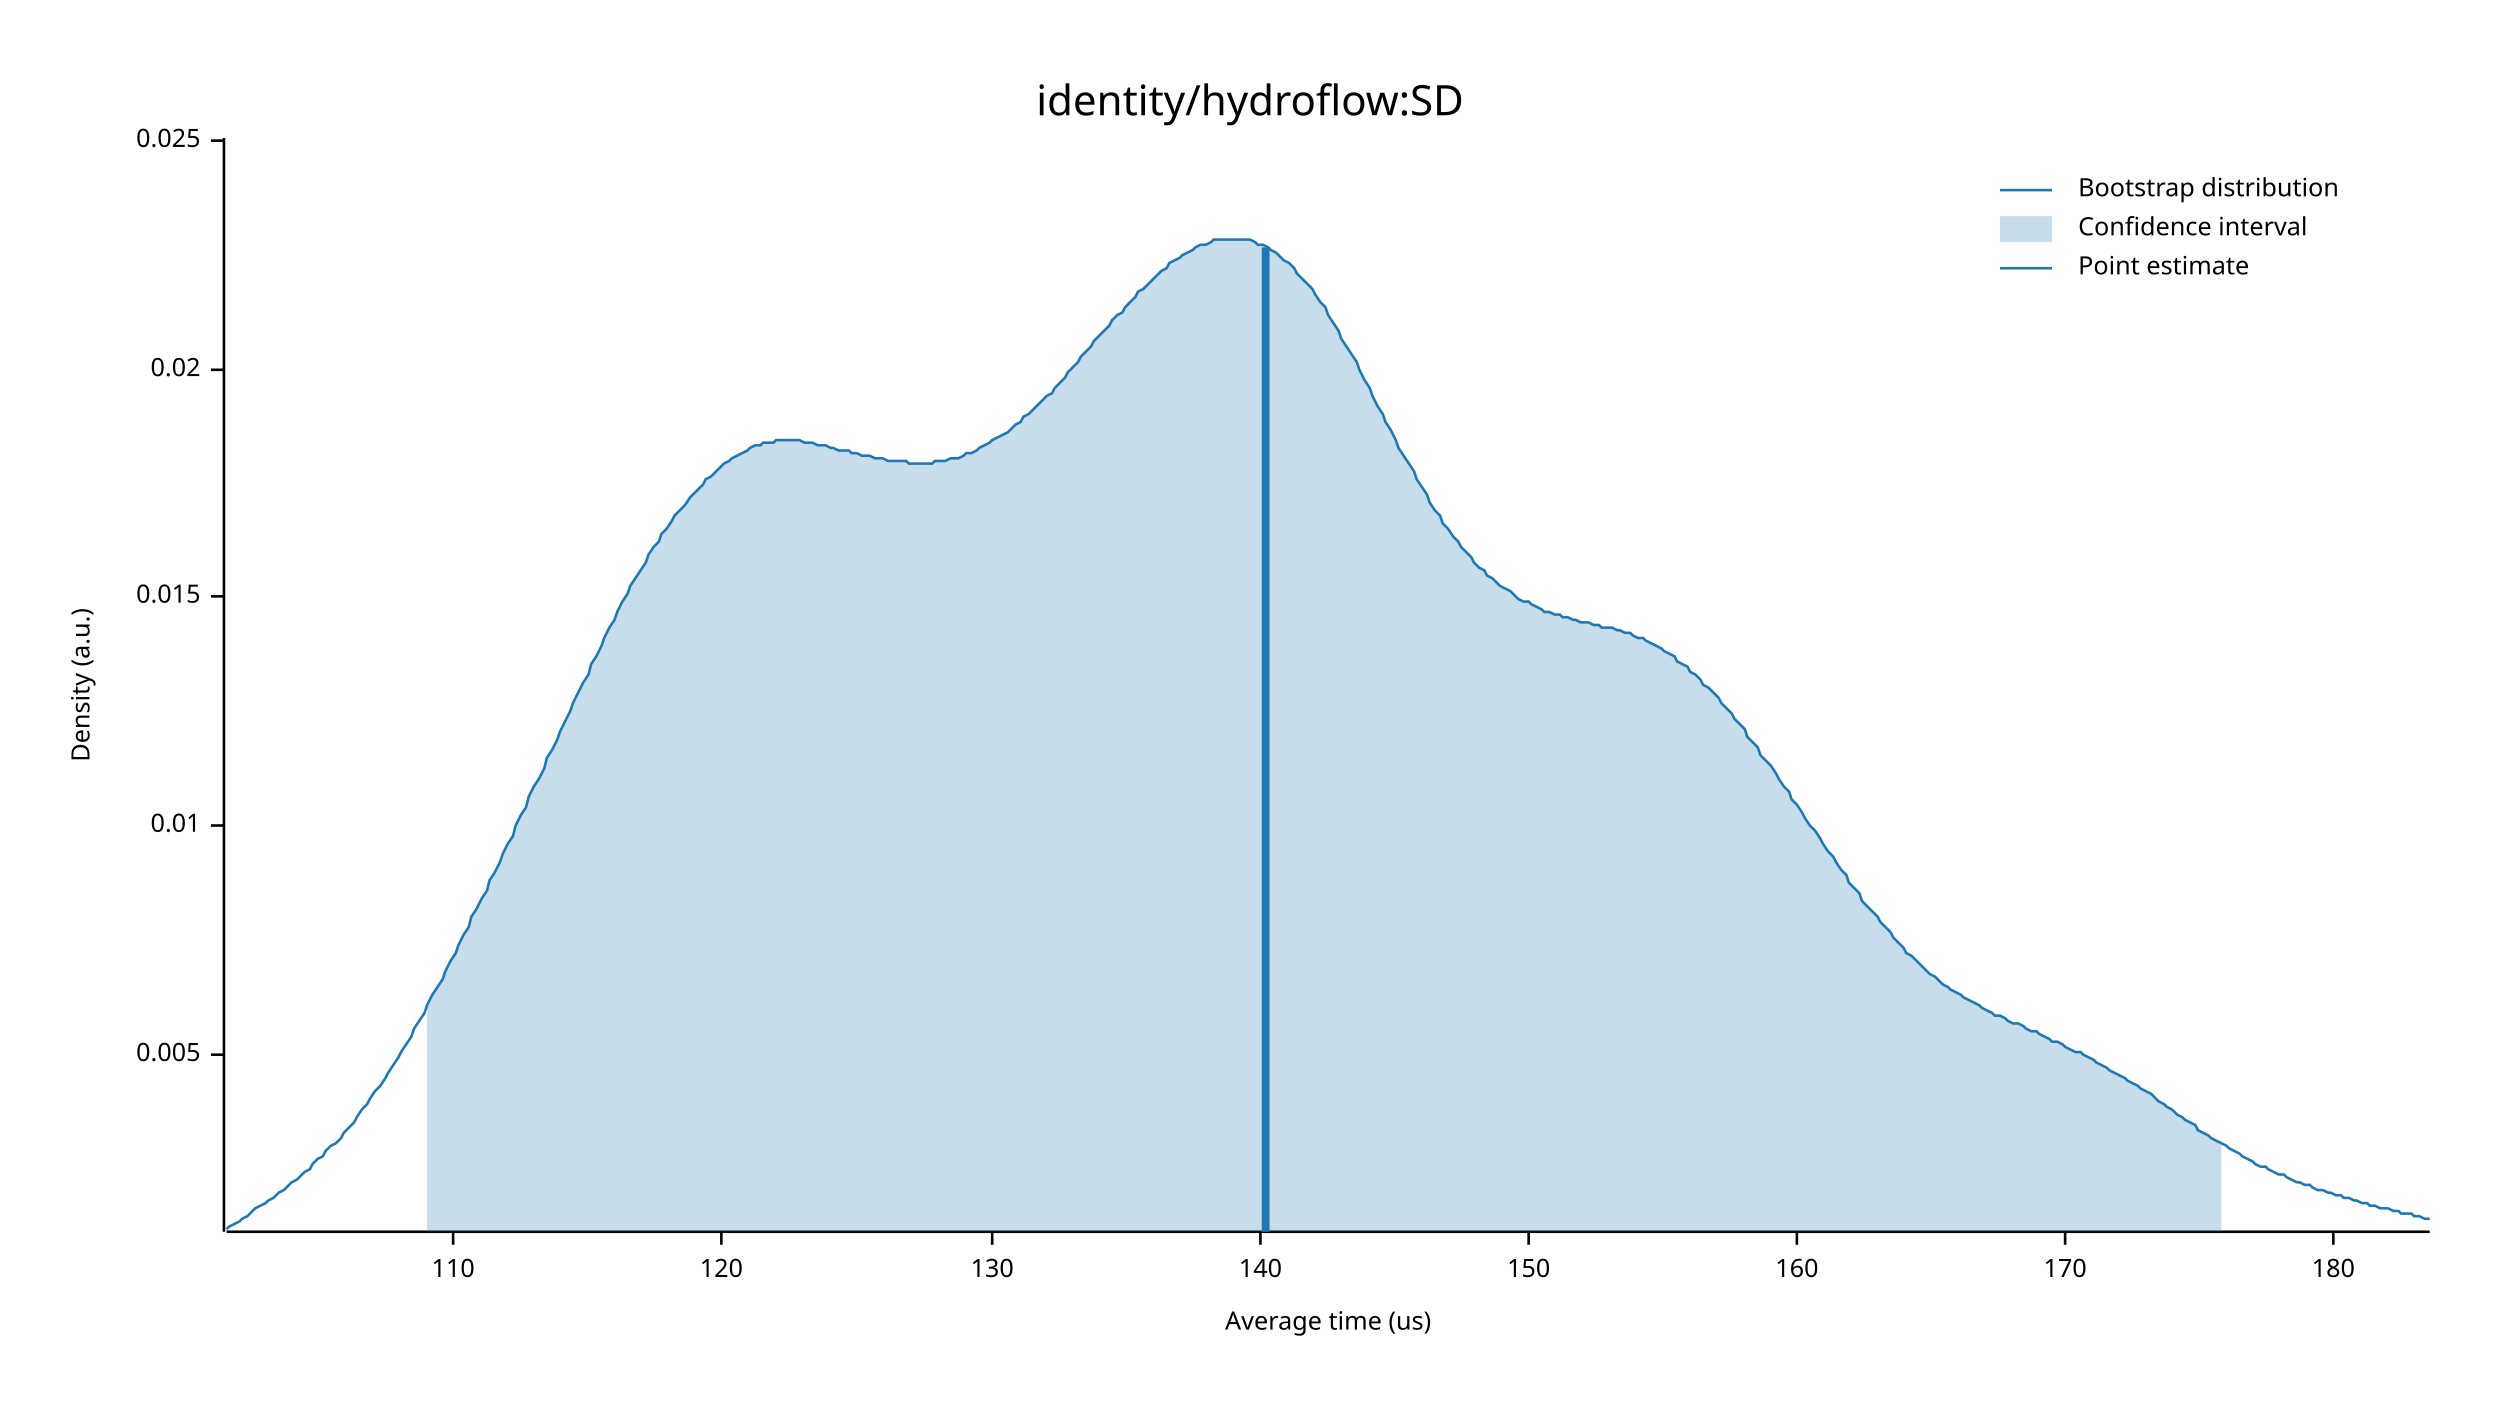
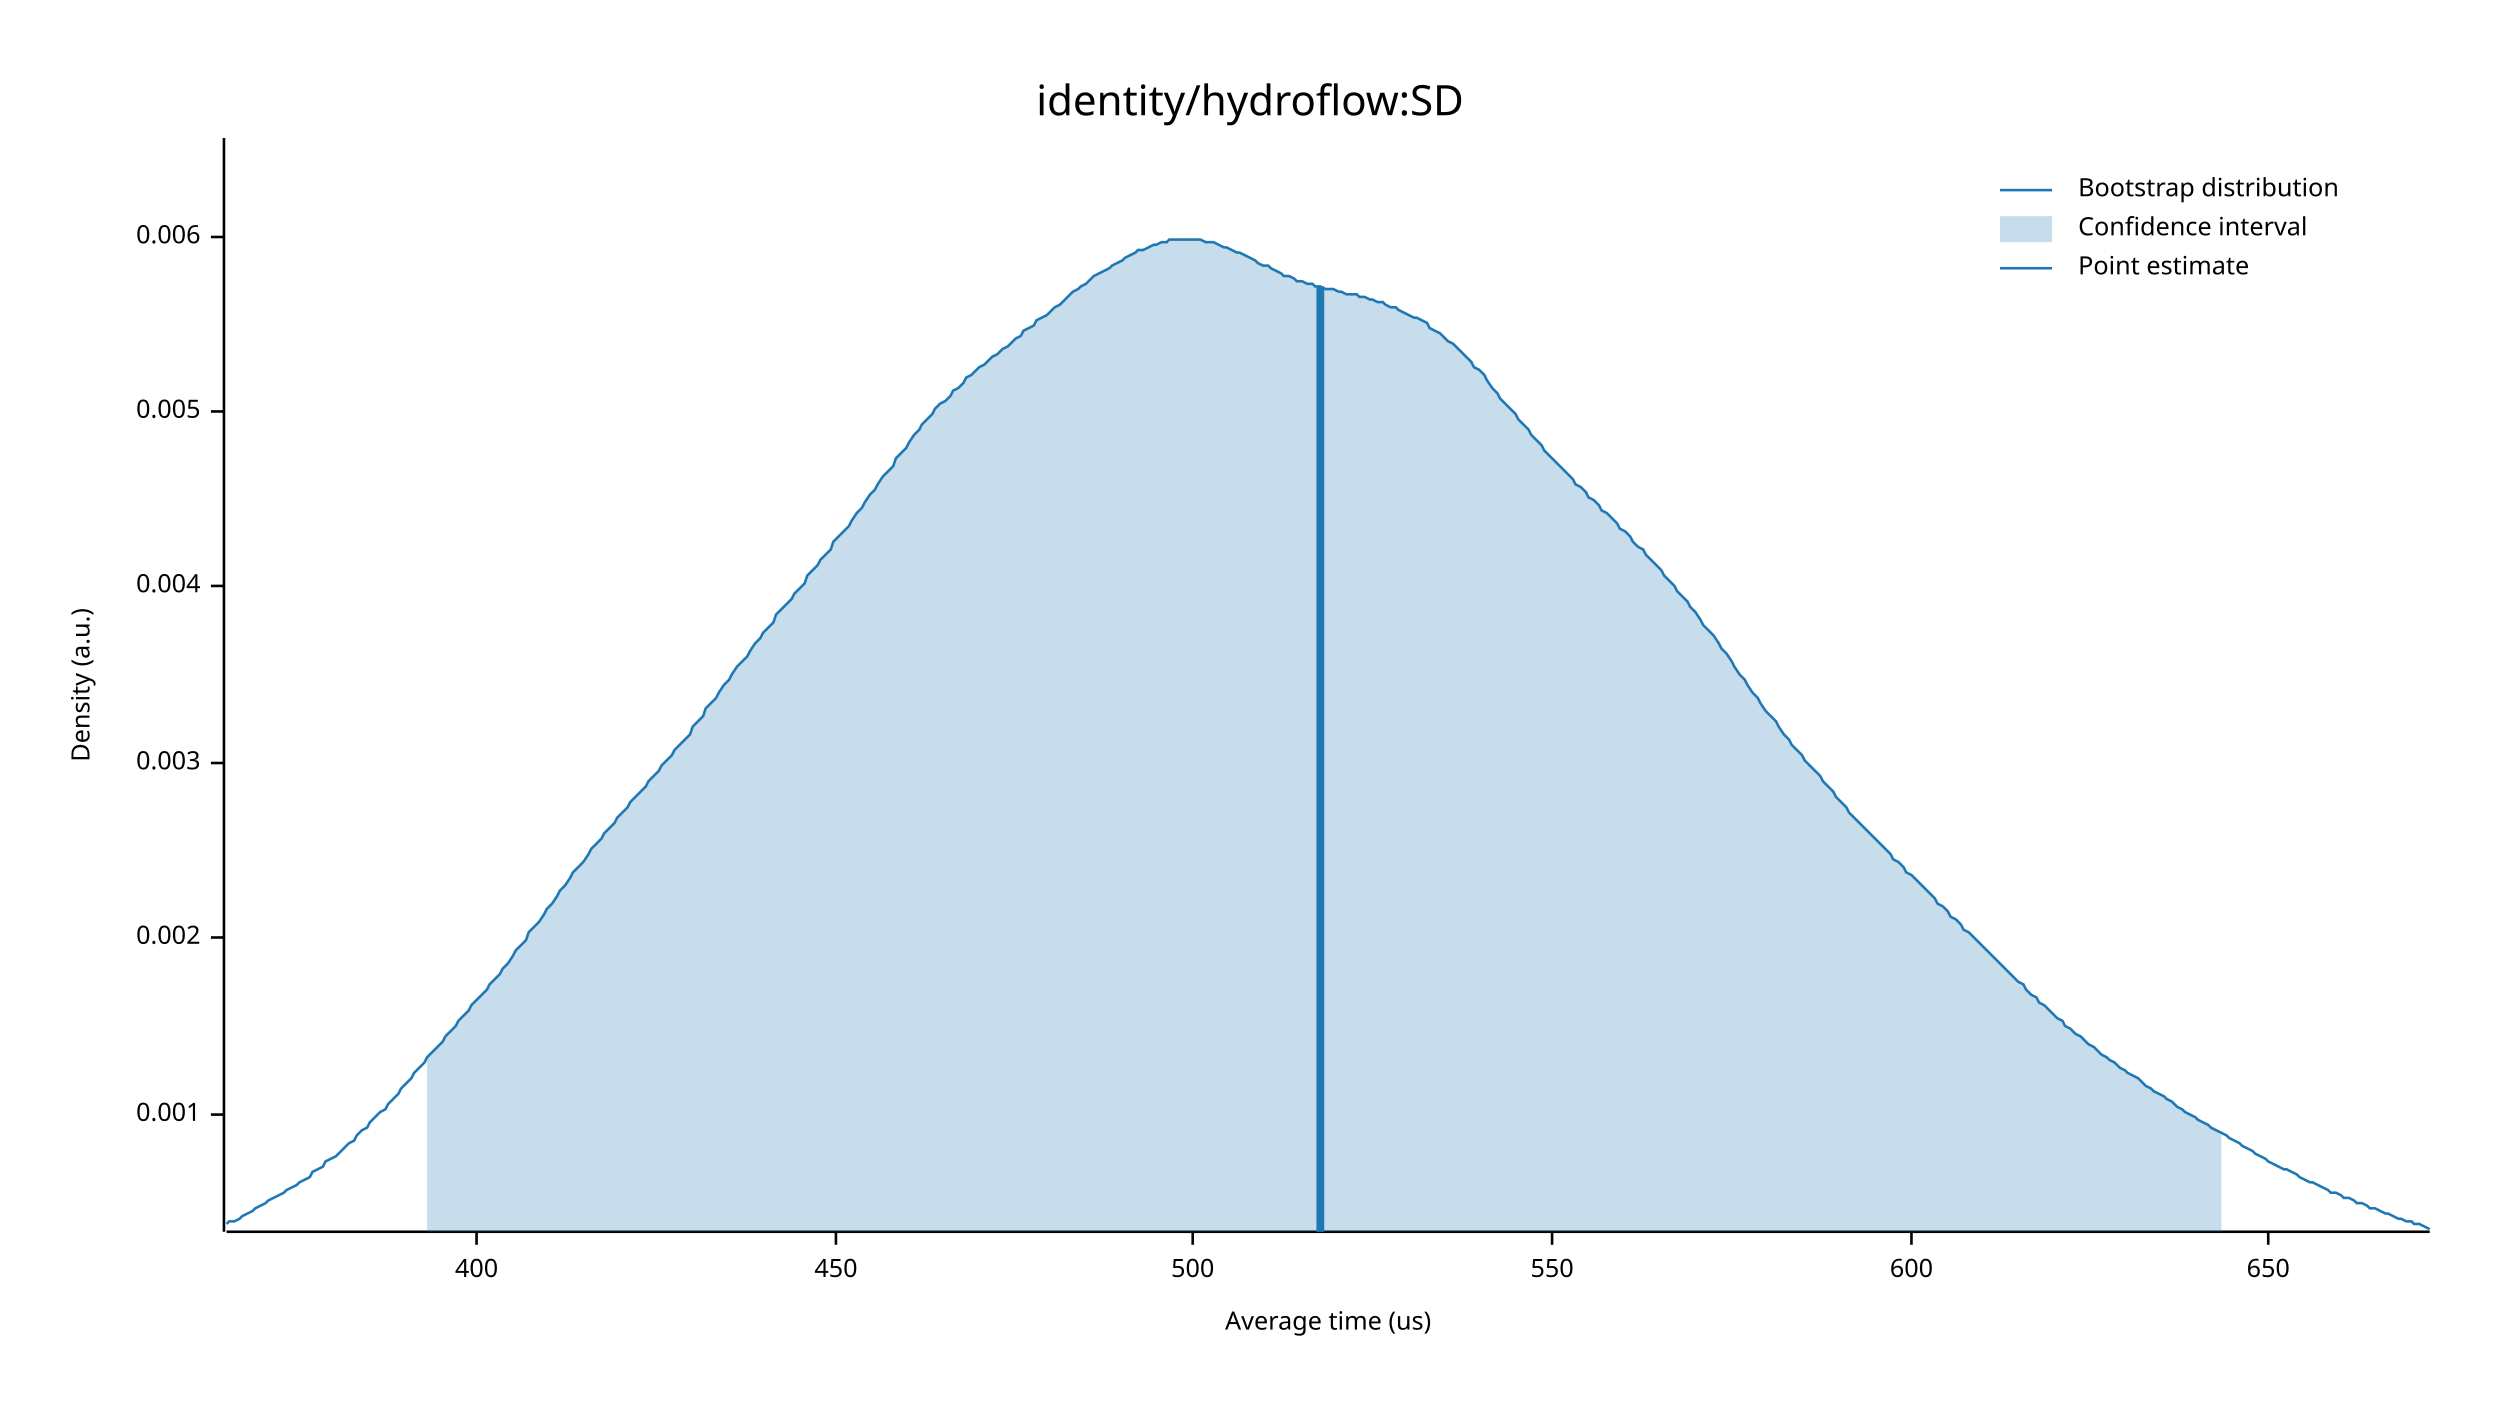
<svg xmlns="http://www.w3.org/2000/svg" width="960" height="540" viewBox="0 0 960 540">
  <text x="480" y="32" dy="0.76em" text-anchor="middle" font-family="sans-serif" font-size="16.129" opacity="1" fill="#000000">
identity/hydroflow:SD
</text>
  <text x="27" y="263" dy="0.76em" text-anchor="middle" font-family="sans-serif" font-size="9.677" opacity="1" fill="#000000" transform="rotate(270, 27, 263)">
Density (a.u.)
</text>
  <text x="510" y="513" dy="-0.5ex" text-anchor="middle" font-family="sans-serif" font-size="9.677" opacity="1" fill="#000000">
Average time (us)
</text>
  <polyline fill="none" opacity="1" stroke="#000000" stroke-width="1" points="86,53 86,473 " />
-   <text x="77" y="405" dy="0.5ex" text-anchor="end" font-family="sans-serif" font-size="9.677" opacity="1" fill="#000000">
+   <text x="77" y="428" dy="0.5ex" text-anchor="end" font-family="sans-serif" font-size="9.677" opacity="1" fill="#000000">
+ 0.001
+ </text>
+   <polyline fill="none" opacity="1" stroke="#000000" stroke-width="1" points="81,428 86,428 " />
+   <text x="77" y="360" dy="0.5ex" text-anchor="end" font-family="sans-serif" font-size="9.677" opacity="1" fill="#000000">
+ 0.002
+ </text>
+   <polyline fill="none" opacity="1" stroke="#000000" stroke-width="1" points="81,360 86,360 " />
+   <text x="77" y="293" dy="0.5ex" text-anchor="end" font-family="sans-serif" font-size="9.677" opacity="1" fill="#000000">
+ 0.003
+ </text>
+   <polyline fill="none" opacity="1" stroke="#000000" stroke-width="1" points="81,293 86,293 " />
+   <text x="77" y="225" dy="0.5ex" text-anchor="end" font-family="sans-serif" font-size="9.677" opacity="1" fill="#000000">
+ 0.004
+ </text>
+   <polyline fill="none" opacity="1" stroke="#000000" stroke-width="1" points="81,225 86,225 " />
+   <text x="77" y="158" dy="0.5ex" text-anchor="end" font-family="sans-serif" font-size="9.677" opacity="1" fill="#000000">
0.005
</text>
-   <polyline fill="none" opacity="1" stroke="#000000" stroke-width="1" points="81,405 86,405 " />
-   <text x="77" y="317" dy="0.5ex" text-anchor="end" font-family="sans-serif" font-size="9.677" opacity="1" fill="#000000">
- 0.01
+   <polyline fill="none" opacity="1" stroke="#000000" stroke-width="1" points="81,158 86,158 " />
+   <text x="77" y="91" dy="0.5ex" text-anchor="end" font-family="sans-serif" font-size="9.677" opacity="1" fill="#000000">
+ 0.006
</text>
-   <polyline fill="none" opacity="1" stroke="#000000" stroke-width="1" points="81,317 86,317 " />
-   <text x="77" y="229" dy="0.5ex" text-anchor="end" font-family="sans-serif" font-size="9.677" opacity="1" fill="#000000">
- 0.015
+   <polyline fill="none" opacity="1" stroke="#000000" stroke-width="1" points="81,91 86,91 " />
+   <polyline fill="none" opacity="1" stroke="#000000" stroke-width="1" points="87,473 933,473 " />
+   <text x="183" y="483" dy="0.76em" text-anchor="middle" font-family="sans-serif" font-size="9.677" opacity="1" fill="#000000">
+ 400
</text>
-   <polyline fill="none" opacity="1" stroke="#000000" stroke-width="1" points="81,229 86,229 " />
-   <text x="77" y="142" dy="0.5ex" text-anchor="end" font-family="sans-serif" font-size="9.677" opacity="1" fill="#000000">
- 0.02
+   <polyline fill="none" opacity="1" stroke="#000000" stroke-width="1" points="183,473 183,478 " />
+   <text x="321" y="483" dy="0.76em" text-anchor="middle" font-family="sans-serif" font-size="9.677" opacity="1" fill="#000000">
+ 450
</text>
-   <polyline fill="none" opacity="1" stroke="#000000" stroke-width="1" points="81,142 86,142 " />
-   <text x="77" y="54" dy="0.5ex" text-anchor="end" font-family="sans-serif" font-size="9.677" opacity="1" fill="#000000">
- 0.025
+   <polyline fill="none" opacity="1" stroke="#000000" stroke-width="1" points="321,473 321,478 " />
+   <text x="458" y="483" dy="0.76em" text-anchor="middle" font-family="sans-serif" font-size="9.677" opacity="1" fill="#000000">
+ 500
</text>
-   <polyline fill="none" opacity="1" stroke="#000000" stroke-width="1" points="81,54 86,54 " />
-   <polyline fill="none" opacity="1" stroke="#000000" stroke-width="1" points="87,473 933,473 " />
-   <text x="174" y="483" dy="0.76em" text-anchor="middle" font-family="sans-serif" font-size="9.677" opacity="1" fill="#000000">
- 110
+   <polyline fill="none" opacity="1" stroke="#000000" stroke-width="1" points="458,473 458,478 " />
+   <text x="596" y="483" dy="0.76em" text-anchor="middle" font-family="sans-serif" font-size="9.677" opacity="1" fill="#000000">
+ 550
</text>
-   <polyline fill="none" opacity="1" stroke="#000000" stroke-width="1" points="174,473 174,478 " />
-   <text x="277" y="483" dy="0.76em" text-anchor="middle" font-family="sans-serif" font-size="9.677" opacity="1" fill="#000000">
- 120
+   <polyline fill="none" opacity="1" stroke="#000000" stroke-width="1" points="596,473 596,478 " />
+   <text x="734" y="483" dy="0.76em" text-anchor="middle" font-family="sans-serif" font-size="9.677" opacity="1" fill="#000000">
+ 600
</text>
-   <polyline fill="none" opacity="1" stroke="#000000" stroke-width="1" points="277,473 277,478 " />
-   <text x="381" y="483" dy="0.76em" text-anchor="middle" font-family="sans-serif" font-size="9.677" opacity="1" fill="#000000">
- 130
+   <polyline fill="none" opacity="1" stroke="#000000" stroke-width="1" points="734,473 734,478 " />
+   <text x="871" y="483" dy="0.76em" text-anchor="middle" font-family="sans-serif" font-size="9.677" opacity="1" fill="#000000">
+ 650
</text>
-   <polyline fill="none" opacity="1" stroke="#000000" stroke-width="1" points="381,473 381,478 " />
-   <text x="484" y="483" dy="0.76em" text-anchor="middle" font-family="sans-serif" font-size="9.677" opacity="1" fill="#000000">
- 140
- </text>
-   <polyline fill="none" opacity="1" stroke="#000000" stroke-width="1" points="484,473 484,478 " />
-   <text x="587" y="483" dy="0.76em" text-anchor="middle" font-family="sans-serif" font-size="9.677" opacity="1" fill="#000000">
- 150
- </text>
-   <polyline fill="none" opacity="1" stroke="#000000" stroke-width="1" points="587,473 587,478 " />
-   <text x="690" y="483" dy="0.76em" text-anchor="middle" font-family="sans-serif" font-size="9.677" opacity="1" fill="#000000">
- 160
- </text>
-   <polyline fill="none" opacity="1" stroke="#000000" stroke-width="1" points="690,473 690,478 " />
-   <text x="793" y="483" dy="0.76em" text-anchor="middle" font-family="sans-serif" font-size="9.677" opacity="1" fill="#000000">
- 170
- </text>
-   <polyline fill="none" opacity="1" stroke="#000000" stroke-width="1" points="793,473 793,478 " />
-   <text x="896" y="483" dy="0.76em" text-anchor="middle" font-family="sans-serif" font-size="9.677" opacity="1" fill="#000000">
- 180
- </text>
-   <polyline fill="none" opacity="1" stroke="#000000" stroke-width="1" points="896,473 896,478 " />
-   <polyline fill="none" opacity="1" stroke="#1F78B4" stroke-width="1" points="87,472 88,471 90,470 92,469 93,468 95,467 97,465 98,464 100,463 102,462 103,461 105,460 107,458 109,457 110,456 112,454 114,453 115,452 117,450 119,449 120,447 122,445 124,444 125,442 127,440 129,439 131,437 132,435 134,433 136,431 137,429 139,426 141,424 142,422 144,419 146,417 148,414 149,412 151,409 153,406 154,404 156,401 158,398 159,395 161,392 163,389 164,386 166,382 168,379 170,376 171,373 173,369 175,366 176,363 178,359 180,356 181,352 183,349 185,345 187,342 188,338 190,335 192,331 193,328 195,324 197,321 198,317 200,313 202,310 203,306 205,302 207,299 209,295 210,291 212,288 214,284 215,281 217,277 219,273 220,270 222,266 224,262 226,259 227,255 229,252 231,248 232,245 234,241 236,238 237,235 239,231 241,228 242,225 244,222 246,219 248,216 249,213 251,210 253,208 254,205 256,203 258,200 259,198 261,196 263,194 265,191 266,190 268,188 270,186 271,184 273,183 275,181 276,180 278,178 280,177 281,176 283,175 285,174 287,173 288,172 290,171 292,171 293,170 295,170 297,170 298,169 300,169 302,169 304,169 305,169 307,169 309,170 310,170 312,170 314,171 315,171 317,171 319,172 320,172 322,173 324,173 326,173 327,174 329,174 331,175 332,175 334,175 336,176 337,176 339,176 341,177 343,177 344,177 346,177 348,177 349,178 351,178 353,178 354,178 356,178 358,178 359,177 361,177 363,177 365,176 366,176 368,176 370,175 371,174 373,174 375,173 376,172 378,171 380,170 381,169 383,168 385,167 387,166 388,165 390,163 392,162 393,160 395,159 397,157 398,156 400,154 402,152 404,151 405,149 407,147 409,145 410,143 412,141 414,139 415,137 417,135 419,133 420,131 422,129 424,127 426,125 427,123 429,121 431,120 432,118 434,116 436,114 437,112 439,111 441,109 443,107 444,106 446,104 448,103 449,101 451,100 453,99 454,98 456,97 458,96 459,95 461,94 463,94 465,93 466,92 468,92 470,92 471,92 473,92 475,92 476,92 478,92 480,92 482,93 483,94 485,94 487,95 488,96 490,97 492,99 493,100 495,101 497,103 498,105 500,107 502,109 504,111 505,113 507,116 509,118 510,121 512,124 514,127 515,130 517,133 519,136 521,139 522,142 524,146 526,149 527,152 529,156 531,159 532,162 534,165 536,169 537,172 539,175 541,178 543,181 544,184 546,187 548,190 549,193 551,196 553,198 554,201 556,203 558,206 560,208 561,210 563,212 565,214 566,216 568,218 570,219 571,221 573,222 575,224 576,225 578,226 580,227 582,229 583,230 585,231 587,231 588,232 590,233 592,234 593,235 595,235 597,236 599,236 600,237 602,237 604,238 605,238 607,239 609,239 610,239 612,240 614,240 615,241 617,241 619,241 621,242 622,242 624,243 626,243 627,244 629,245 631,245 632,246 634,247 636,248 638,249 639,250 641,251 643,252 644,254 646,255 648,256 649,258 651,259 653,261 654,263 656,264 658,266 660,268 661,270 663,272 665,274 666,276 668,278 670,280 671,283 673,285 675,287 676,290 678,292 680,294 682,297 683,299 685,302 687,304 688,307 690,309 692,312 693,314 695,317 697,319 699,322 700,324 702,327 704,329 705,331 707,334 709,336 710,339 712,341 714,343 715,346 717,348 719,350 721,352 722,354 724,356 726,358 727,360 729,362 731,364 732,366 734,367 736,369 738,371 739,372 741,374 743,375 744,376 746,378 748,379 749,380 751,381 753,382 754,383 756,384 758,385 760,386 761,387 763,388 765,389 766,390 768,390 770,391 771,392 773,393 775,393 777,394 778,395 780,396 782,396 783,397 785,398 787,399 788,400 790,400 792,401 793,402 795,403 797,404 799,404 800,405 802,406 804,407 805,408 807,409 809,410 810,411 812,412 814,413 816,414 817,415 819,416 821,417 822,418 824,419 826,420 827,421 829,423 831,424 832,425 834,426 836,428 838,429 839,430 841,431 843,432 844,434 846,435 848,436 849,437 851,438 853,439 855,440 856,441 858,442 860,443 861,444 863,445 865,446 866,447 868,448 870,448 871,449 873,450 875,451 877,451 878,452 880,453 882,454 883,454 885,455 887,455 888,456 890,457 892,457 894,458 895,458 897,459 899,459 900,460 902,460 904,461 905,461 907,462 909,462 910,463 912,463 914,464 916,464 917,464 919,465 921,465 922,466 924,466 926,466 927,467 929,467 931,468 933,468 " />
-   <polygon opacity="0.25" fill="#1F78B4" points="164,386 166,382 168,379 170,376 171,373 173,369 175,366 176,363 178,359 180,356 181,352 183,349 185,345 187,342 188,338 190,335 192,331 193,328 195,324 197,321 198,317 200,313 202,310 203,306 205,302 207,299 209,295 210,291 212,288 214,284 215,281 217,277 219,273 220,270 222,266 224,262 226,259 227,255 229,252 231,248 232,245 234,241 236,238 237,235 239,231 241,228 242,225 244,222 246,219 248,216 249,213 251,210 253,208 254,205 256,203 258,200 259,198 261,196 263,194 265,191 266,190 268,188 270,186 271,184 273,183 275,181 276,180 278,178 280,177 281,176 283,175 285,174 287,173 288,172 290,171 292,171 293,170 295,170 297,170 298,169 300,169 302,169 304,169 305,169 307,169 309,170 310,170 312,170 314,171 315,171 317,171 319,172 320,172 322,173 324,173 326,173 327,174 329,174 331,175 332,175 334,175 336,176 337,176 339,176 341,177 343,177 344,177 346,177 348,177 349,178 351,178 353,178 354,178 356,178 358,178 359,177 361,177 363,177 365,176 366,176 368,176 370,175 371,174 373,174 375,173 376,172 378,171 380,170 381,169 383,168 385,167 387,166 388,165 390,163 392,162 393,160 395,159 397,157 398,156 400,154 402,152 404,151 405,149 407,147 409,145 410,143 412,141 414,139 415,137 417,135 419,133 420,131 422,129 424,127 426,125 427,123 429,121 431,120 432,118 434,116 436,114 437,112 439,111 441,109 443,107 444,106 446,104 448,103 449,101 451,100 453,99 454,98 456,97 458,96 459,95 461,94 463,94 465,93 466,92 468,92 470,92 471,92 473,92 475,92 476,92 478,92 480,92 482,93 483,94 485,94 487,95 488,96 490,97 492,99 493,100 495,101 497,103 498,105 500,107 502,109 504,111 505,113 507,116 509,118 510,121 512,124 514,127 515,130 517,133 519,136 521,139 522,142 524,146 526,149 527,152 529,156 531,159 532,162 534,165 536,169 537,172 539,175 541,178 543,181 544,184 546,187 548,190 549,193 551,196 553,198 554,201 556,203 558,206 560,208 561,210 563,212 565,214 566,216 568,218 570,219 571,221 573,222 575,224 576,225 578,226 580,227 582,229 583,230 585,231 587,231 588,232 590,233 592,234 593,235 595,235 597,236 599,236 600,237 602,237 604,238 605,238 607,239 609,239 610,239 612,240 614,240 615,241 617,241 619,241 621,242 622,242 624,243 626,243 627,244 629,245 631,245 632,246 634,247 636,248 638,249 639,250 641,251 643,252 644,254 646,255 648,256 649,258 651,259 653,261 654,263 656,264 658,266 660,268 661,270 663,272 665,274 666,276 668,278 670,280 671,283 673,285 675,287 676,290 678,292 680,294 682,297 683,299 685,302 687,304 688,307 690,309 692,312 693,314 695,317 697,319 699,322 700,324 702,327 704,329 705,331 707,334 709,336 710,339 712,341 714,343 715,346 717,348 719,350 721,352 722,354 724,356 726,358 727,360 729,362 731,364 732,366 734,367 736,369 738,371 739,372 741,374 743,375 744,376 746,378 748,379 749,380 751,381 753,382 754,383 756,384 758,385 760,386 761,387 763,388 765,389 766,390 768,390 770,391 771,392 773,393 775,393 777,394 778,395 780,396 782,396 783,397 785,398 787,399 788,400 790,400 792,401 793,402 795,403 797,404 799,404 800,405 802,406 804,407 805,408 807,409 809,410 810,411 812,412 814,413 816,414 817,415 819,416 821,417 822,418 824,419 826,420 827,421 829,423 831,424 832,425 834,426 836,428 838,429 839,430 841,431 843,432 844,434 846,435 848,436 849,437 851,438 853,439 853,473 164,473 " />
-   <polyline fill="none" opacity="1" stroke="#1F78B4" stroke-width="3" points="486,473 486,95 " />
+   <polyline fill="none" opacity="1" stroke="#000000" stroke-width="1" points="871,473 871,478 " />
+   <polyline fill="none" opacity="1" stroke="#1F78B4" stroke-width="1" points="87,470 88,469 90,469 92,468 93,467 95,466 97,465 98,464 100,463 102,462 103,461 105,460 107,459 109,458 110,457 112,456 114,455 115,454 117,453 119,452 120,450 122,449 124,448 125,446 127,445 129,444 131,442 132,441 134,439 136,438 137,436 139,434 141,433 142,431 144,429 146,427 148,426 149,424 151,422 153,420 154,418 156,416 158,414 159,412 161,410 163,408 164,406 166,404 168,402 170,400 171,398 173,396 175,394 176,392 178,390 180,388 181,386 183,384 185,382 187,380 188,378 190,376 192,374 193,372 195,370 197,367 198,365 200,363 202,361 203,358 205,356 207,354 209,351 210,349 212,347 214,344 215,342 217,340 219,337 220,335 222,333 224,331 226,328 227,326 229,324 231,322 232,320 234,318 236,316 237,314 239,312 241,310 242,308 244,306 246,304 248,302 249,300 251,298 253,296 254,294 256,292 258,290 259,288 261,286 263,284 265,282 266,279 268,277 270,275 271,272 273,270 275,268 276,266 278,263 280,261 281,259 283,256 285,254 287,252 288,250 290,247 292,245 293,243 295,241 297,239 298,236 300,234 302,232 304,230 305,228 307,226 309,224 310,221 312,219 314,217 315,215 317,213 319,211 320,208 322,206 324,204 326,202 327,200 329,197 331,195 332,193 334,190 336,188 337,186 339,183 341,181 343,179 344,176 346,174 348,172 349,170 351,167 353,165 354,163 356,161 358,159 359,157 361,155 363,154 365,152 366,150 368,149 370,147 371,145 373,144 375,142 376,141 378,140 380,138 381,137 383,136 385,134 387,133 388,132 390,130 392,129 393,127 395,126 397,125 398,123 400,122 402,121 404,119 405,118 407,117 409,115 410,114 412,112 414,111 415,110 417,109 419,107 420,106 422,105 424,104 426,103 427,102 429,101 431,100 432,99 434,98 436,97 437,96 439,96 441,95 443,94 444,94 446,93 448,93 449,92 451,92 453,92 454,92 456,92 458,92 459,92 461,92 463,93 465,93 466,93 468,94 470,95 471,95 473,96 475,97 476,97 478,98 480,99 482,100 483,101 485,102 487,102 488,103 490,104 492,105 493,106 495,106 497,107 498,108 500,108 502,109 504,109 505,110 507,110 509,111 510,111 512,111 514,112 515,112 517,113 519,113 521,113 522,114 524,114 526,115 527,115 529,116 531,116 532,117 534,118 536,118 537,119 539,120 541,121 543,122 544,122 546,123 548,124 549,126 551,127 553,128 554,129 556,131 558,132 560,134 561,135 563,137 565,139 566,141 568,142 570,144 571,146 573,149 575,151 576,153 578,155 580,157 582,159 583,161 585,163 587,165 588,167 590,169 592,171 593,173 595,175 597,177 599,179 600,180 602,182 604,184 605,186 607,187 609,189 610,191 612,192 614,194 615,196 617,197 619,199 621,201 622,203 624,204 626,206 627,208 629,210 631,211 632,213 634,215 636,217 638,219 639,221 641,223 643,225 644,227 646,229 648,231 649,233 651,235 653,238 654,240 656,242 658,244 660,247 661,249 663,251 665,254 666,256 668,259 670,261 671,263 673,266 675,268 676,270 678,273 680,275 682,277 683,279 685,282 687,284 688,286 690,288 692,290 693,292 695,294 697,296 699,298 700,300 702,302 704,304 705,306 707,308 709,310 710,312 712,314 714,316 715,317 717,319 719,321 721,323 722,324 724,326 726,328 727,330 729,331 731,333 732,335 734,336 736,338 738,340 739,341 741,343 743,345 744,347 746,348 748,350 749,352 751,353 753,355 754,357 756,358 758,360 760,362 761,363 763,365 765,367 766,368 768,370 770,372 771,373 773,375 775,377 777,378 778,380 780,382 782,383 783,385 785,386 787,388 788,389 790,391 792,392 793,394 795,395 797,397 799,398 800,399 802,401 804,402 805,403 807,405 809,406 810,407 812,408 814,410 816,411 817,412 819,413 821,414 822,415 824,417 826,418 827,419 829,420 831,421 832,422 834,423 836,425 838,426 839,427 841,428 843,429 844,430 846,431 848,432 849,433 851,434 853,435 855,436 856,437 858,438 860,439 861,440 863,441 865,442 866,443 868,444 870,445 871,446 873,447 875,448 877,449 878,449 880,450 882,451 883,452 885,453 887,454 888,454 890,455 892,456 894,457 895,458 897,458 899,459 900,460 902,460 904,461 905,462 907,462 909,463 910,464 912,464 914,465 916,466 917,466 919,467 921,468 922,468 924,469 926,469 927,470 929,470 931,471 933,472 " />
+   <polygon opacity="0.25" fill="#1F78B4" points="164,406 166,404 168,402 170,400 171,398 173,396 175,394 176,392 178,390 180,388 181,386 183,384 185,382 187,380 188,378 190,376 192,374 193,372 195,370 197,367 198,365 200,363 202,361 203,358 205,356 207,354 209,351 210,349 212,347 214,344 215,342 217,340 219,337 220,335 222,333 224,331 226,328 227,326 229,324 231,322 232,320 234,318 236,316 237,314 239,312 241,310 242,308 244,306 246,304 248,302 249,300 251,298 253,296 254,294 256,292 258,290 259,288 261,286 263,284 265,282 266,279 268,277 270,275 271,272 273,270 275,268 276,266 278,263 280,261 281,259 283,256 285,254 287,252 288,250 290,247 292,245 293,243 295,241 297,239 298,236 300,234 302,232 304,230 305,228 307,226 309,224 310,221 312,219 314,217 315,215 317,213 319,211 320,208 322,206 324,204 326,202 327,200 329,197 331,195 332,193 334,190 336,188 337,186 339,183 341,181 343,179 344,176 346,174 348,172 349,170 351,167 353,165 354,163 356,161 358,159 359,157 361,155 363,154 365,152 366,150 368,149 370,147 371,145 373,144 375,142 376,141 378,140 380,138 381,137 383,136 385,134 387,133 388,132 390,130 392,129 393,127 395,126 397,125 398,123 400,122 402,121 404,119 405,118 407,117 409,115 410,114 412,112 414,111 415,110 417,109 419,107 420,106 422,105 424,104 426,103 427,102 429,101 431,100 432,99 434,98 436,97 437,96 439,96 441,95 443,94 444,94 446,93 448,93 449,92 451,92 453,92 454,92 456,92 458,92 459,92 461,92 463,93 465,93 466,93 468,94 470,95 471,95 473,96 475,97 476,97 478,98 480,99 482,100 483,101 485,102 487,102 488,103 490,104 492,105 493,106 495,106 497,107 498,108 500,108 502,109 504,109 505,110 507,110 509,111 510,111 512,111 514,112 515,112 517,113 519,113 521,113 522,114 524,114 526,115 527,115 529,116 531,116 532,117 534,118 536,118 537,119 539,120 541,121 543,122 544,122 546,123 548,124 549,126 551,127 553,128 554,129 556,131 558,132 560,134 561,135 563,137 565,139 566,141 568,142 570,144 571,146 573,149 575,151 576,153 578,155 580,157 582,159 583,161 585,163 587,165 588,167 590,169 592,171 593,173 595,175 597,177 599,179 600,180 602,182 604,184 605,186 607,187 609,189 610,191 612,192 614,194 615,196 617,197 619,199 621,201 622,203 624,204 626,206 627,208 629,210 631,211 632,213 634,215 636,217 638,219 639,221 641,223 643,225 644,227 646,229 648,231 649,233 651,235 653,238 654,240 656,242 658,244 660,247 661,249 663,251 665,254 666,256 668,259 670,261 671,263 673,266 675,268 676,270 678,273 680,275 682,277 683,279 685,282 687,284 688,286 690,288 692,290 693,292 695,294 697,296 699,298 700,300 702,302 704,304 705,306 707,308 709,310 710,312 712,314 714,316 715,317 717,319 719,321 721,323 722,324 724,326 726,328 727,330 729,331 731,333 732,335 734,336 736,338 738,340 739,341 741,343 743,345 744,347 746,348 748,350 749,352 751,353 753,355 754,357 756,358 758,360 760,362 761,363 763,365 765,367 766,368 768,370 770,372 771,373 773,375 775,377 777,378 778,380 780,382 782,383 783,385 785,386 787,388 788,389 790,391 792,392 793,394 795,395 797,397 799,398 800,399 802,401 804,402 805,403 807,405 809,406 810,407 812,408 814,410 816,411 817,412 819,413 821,414 822,415 824,417 826,418 827,419 829,420 831,421 832,422 834,423 836,425 838,426 839,427 841,428 843,429 844,430 846,431 848,432 849,433 851,434 853,435 853,473 164,473 " />
+   <polyline fill="none" opacity="1" stroke="#1F78B4" stroke-width="3" points="507,473 507,110 " />
  <text x="798" y="68" dy="0.76em" text-anchor="start" font-family="sans-serif" font-size="9.677" opacity="1" fill="#000000">
Bootstrap distribution
</text>
  <text x="798" y="83" dy="0.76em" text-anchor="start" font-family="sans-serif" font-size="9.677" opacity="1" fill="#000000">
Confidence interval
</text>
  <text x="798" y="98" dy="0.76em" text-anchor="start" font-family="sans-serif" font-size="9.677" opacity="1" fill="#000000">
Point estimate
</text>
  <polyline fill="none" opacity="1" stroke="#1F78B4" stroke-width="1" points="768,73 788,73 " />
  <rect x="768" y="83" width="20" height="10" opacity="0.25" fill="#1F78B4" stroke="none" />
  <polyline fill="none" opacity="1" stroke="#1F78B4" stroke-width="1" points="768,103 788,103 " />
</svg>
